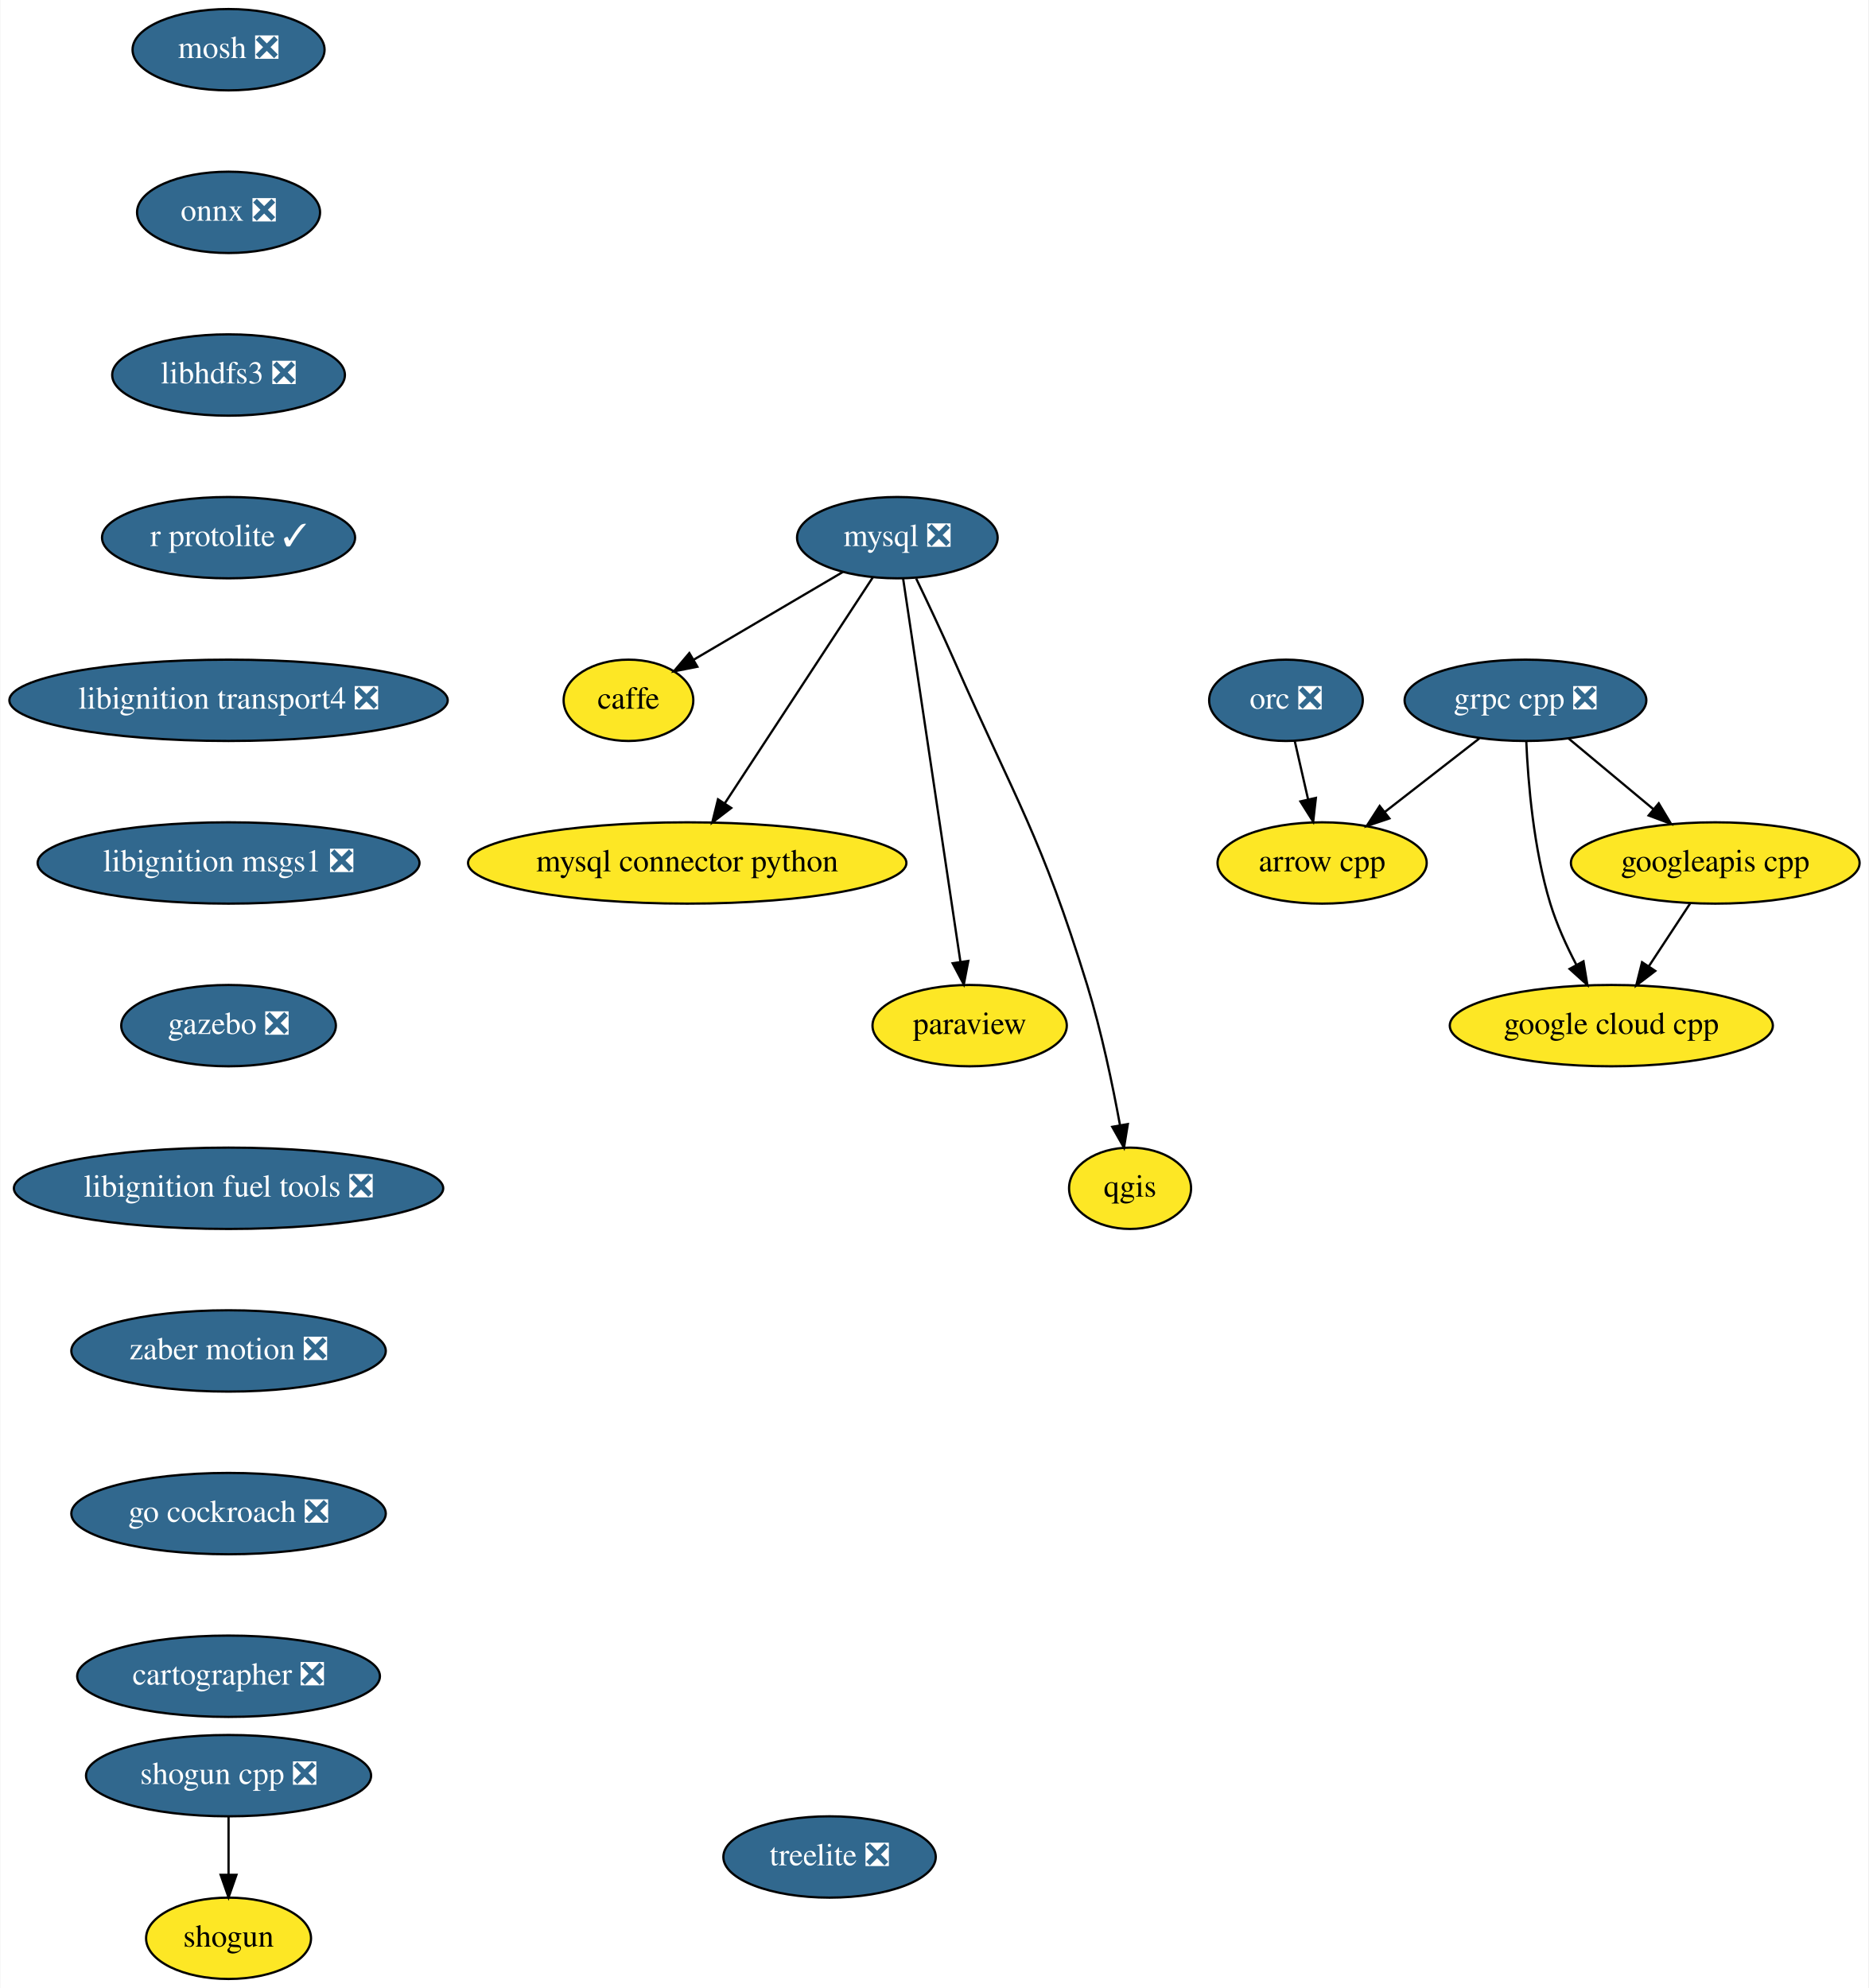
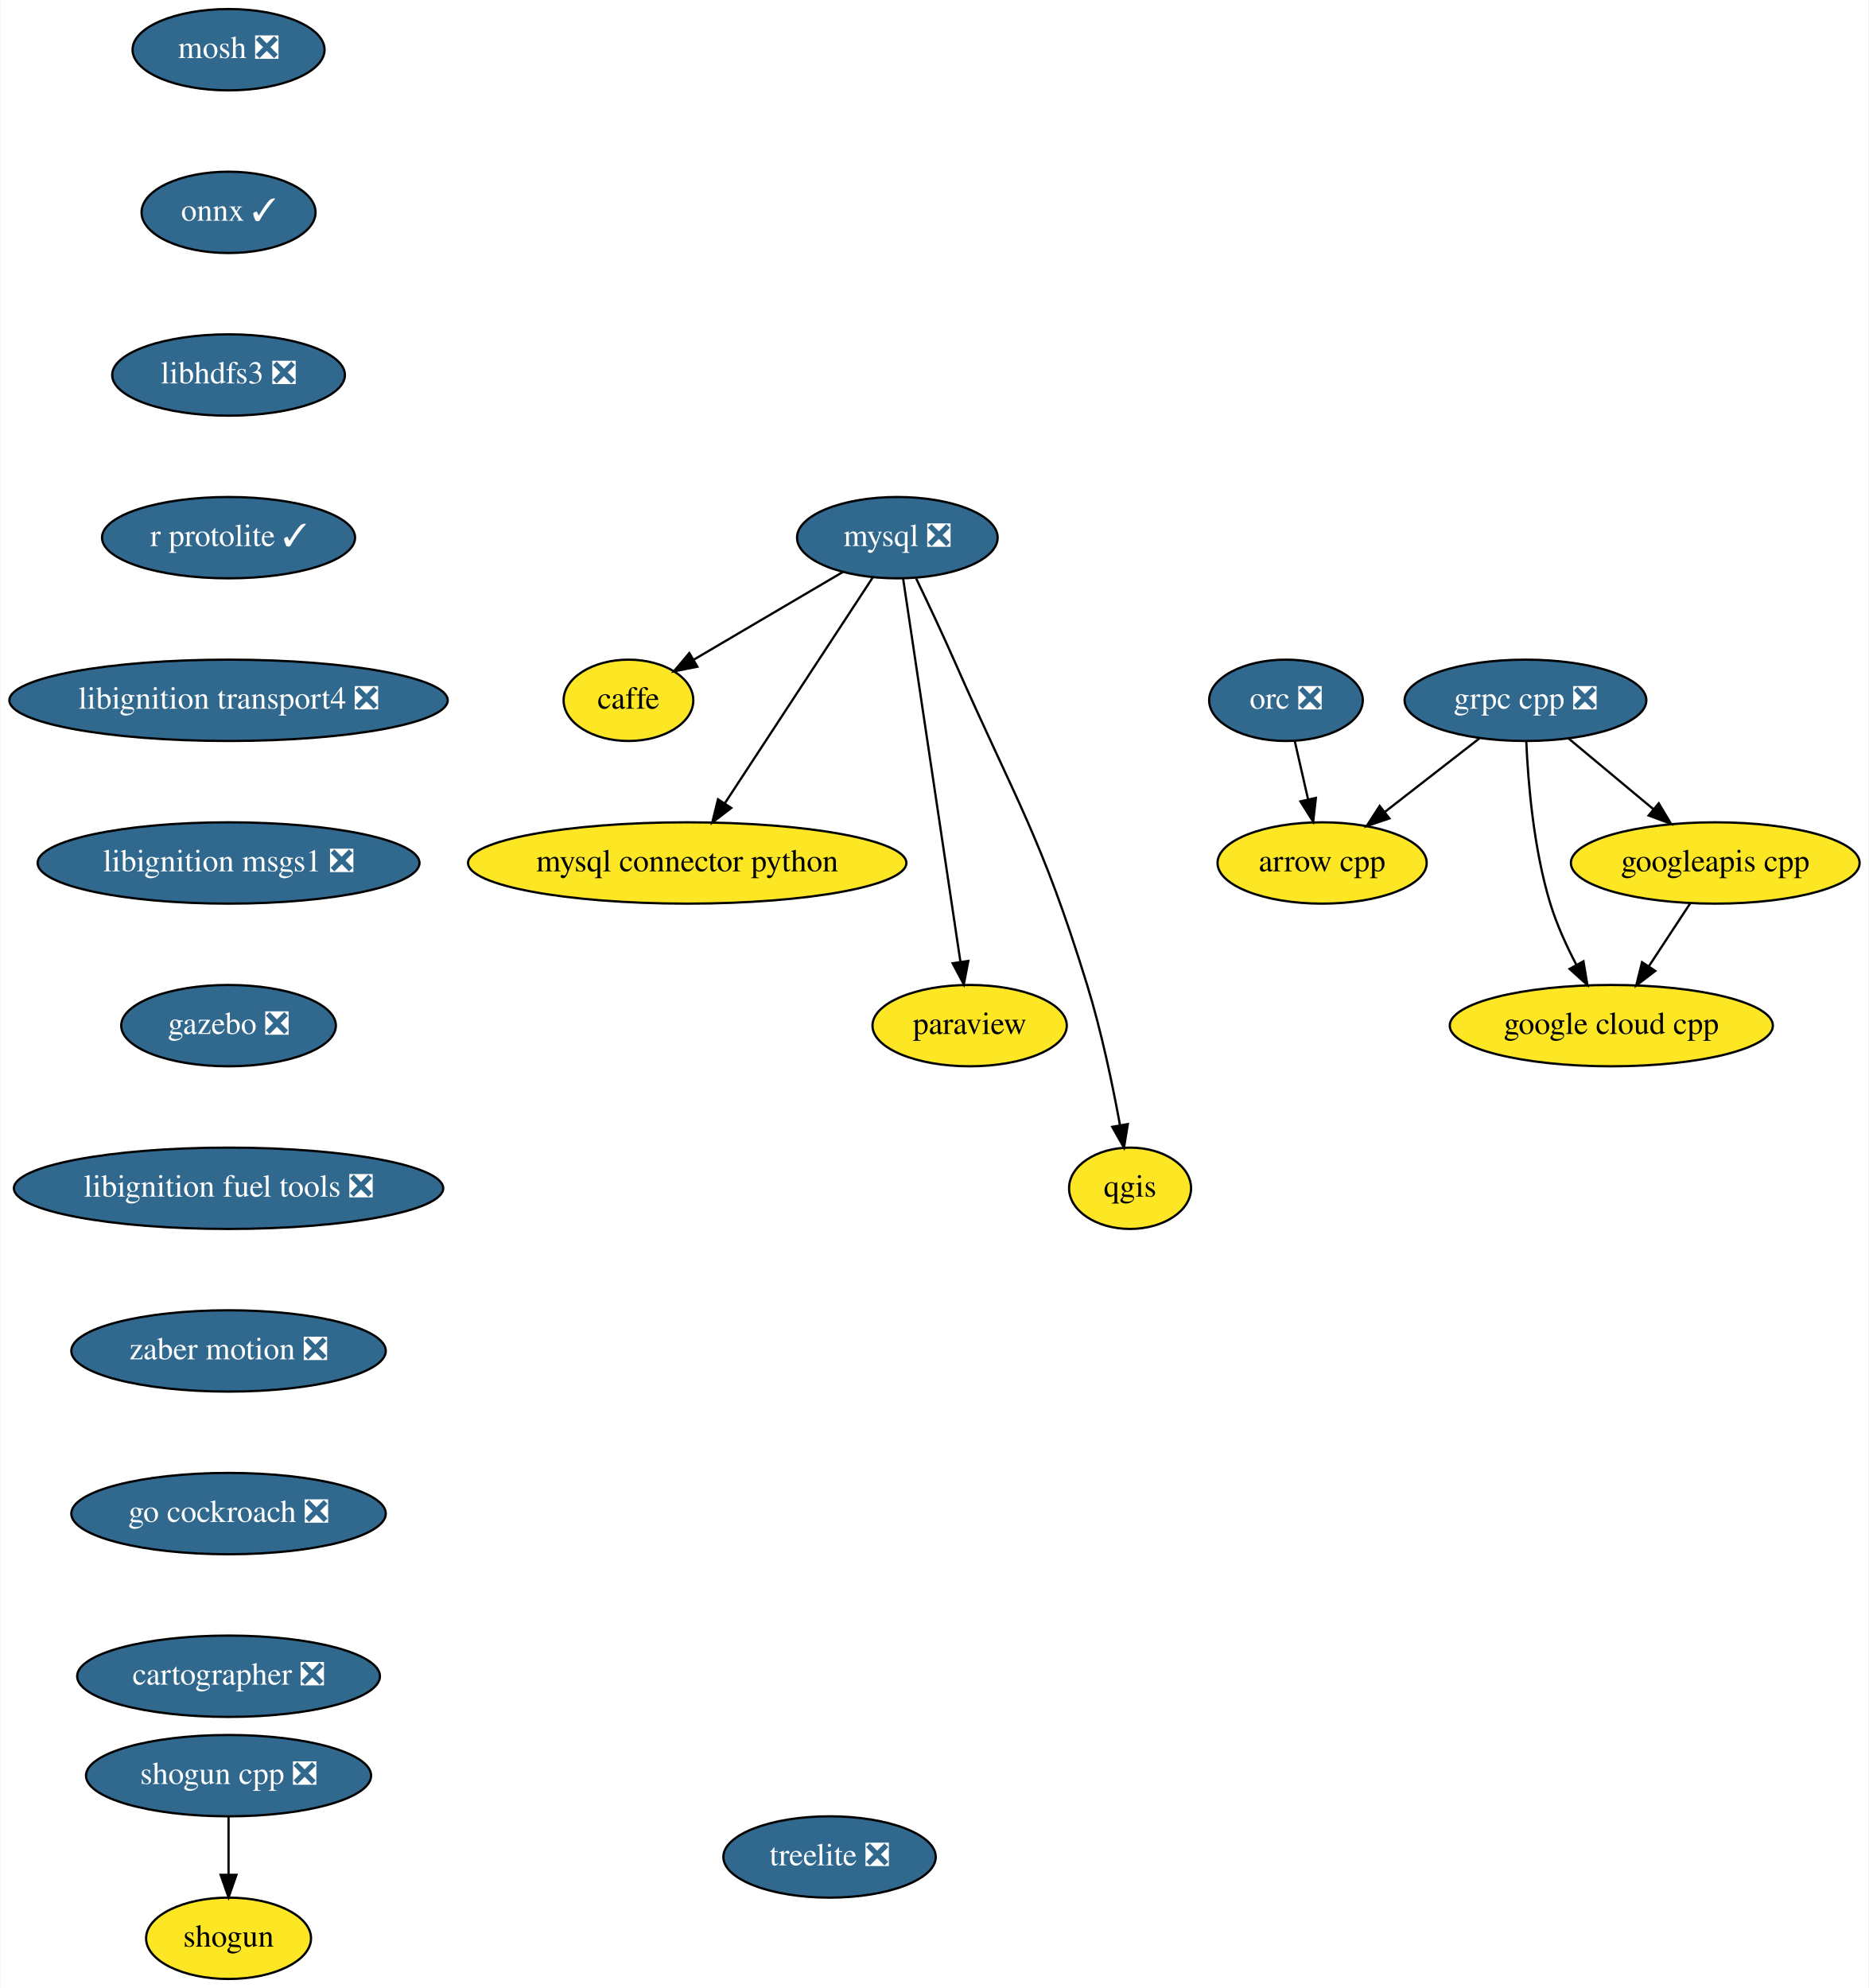
<svg xmlns="http://www.w3.org/2000/svg" xmlns:xlink="http://www.w3.org/1999/xlink" width="827pt" height="880pt" viewBox="0.00 0.00 826.69 880.00">
  <g id="graph0" class="graph" transform="scale(1 1) rotate(0) translate(4 876)">
    <polygon fill="white" stroke="transparent" points="-4,4 -4,-876 822.69,-876 822.69,4 -4,4" />
    <g id="node1" class="node">
      <g id="a_node1">
        <a xlink:href="https://github.com/conda-forge/arrow-cpp-feedstock" xlink:title="arrow cpp">
          <ellipse fill="#fde725" stroke="black" cx="581" cy="-494" rx="46.29" ry="18" />
          <text text-anchor="middle" x="581" y="-490.3" font-family="Times,serif" font-size="14.00">arrow cpp</text>
        </a>
      </g>
    </g>
    <g id="node2" class="node">
      <g id="a_node2">
        <a xlink:href="https://github.com/conda-forge/caffe-feedstock" xlink:title="caffe">
          <ellipse fill="#fde725" stroke="black" cx="274" cy="-566" rx="28.7" ry="18" />
          <text text-anchor="middle" x="274" y="-562.3" font-family="Times,serif" font-size="14.00">caffe</text>
        </a>
      </g>
    </g>
    <g id="node3" class="node">
      <g id="a_node3">
        <a xlink:href="https://github.com/conda-forge/mosh-feedstock/pull/17" xlink:title="mosh ❎">
          <ellipse fill="#31688e" stroke="black" cx="97" cy="-854" rx="42.49" ry="18" />
          <text text-anchor="middle" x="97" y="-850.3" font-family="Times,serif" font-size="14.00" fill="white">mosh ❎</text>
        </a>
      </g>
    </g>
    <g id="node4" class="node">
      <g id="a_node4">
-         <a xlink:href="https://github.com/conda-forge/onnx-feedstock/pull/46" xlink:title="onnx ❎">
-           <ellipse fill="#31688e" stroke="black" cx="97" cy="-782" rx="40.5" ry="18" />
-           <text text-anchor="middle" x="97" y="-778.3" font-family="Times,serif" font-size="14.00" fill="white">onnx ❎</text>
+         <a xlink:href="https://github.com/conda-forge/onnx-feedstock/pull/46" xlink:title="onnx ✓">
+           <ellipse fill="#31688e" stroke="black" cx="97" cy="-782" rx="38.5" ry="18" />
+           <text text-anchor="middle" x="97" y="-778.3" font-family="Times,serif" font-size="14.00" fill="white">onnx ✓</text>
        </a>
      </g>
    </g>
    <g id="node9" class="node">
      <g id="a_node9">
        <a xlink:href="https://github.com/conda-forge/libhdfs3-feedstock/pull/33" xlink:title="libhdfs3 ❎">
          <ellipse fill="#31688e" stroke="black" cx="97" cy="-710" rx="51.5" ry="18" />
          <text text-anchor="middle" x="97" y="-706.3" font-family="Times,serif" font-size="14.00" fill="white">libhdfs3 ❎</text>
        </a>
      </g>
    </g>
    <g id="node5" class="node">
      <g id="a_node5">
        <a xlink:href="https://github.com/conda-forge/mysql-feedstock/pull/22" xlink:title="mysql ❎">
          <ellipse fill="#31688e" stroke="black" cx="393" cy="-638" rx="44.39" ry="18" />
          <text text-anchor="middle" x="393" y="-634.3" font-family="Times,serif" font-size="14.00" fill="white">mysql ❎</text>
        </a>
      </g>
    </g>
    <g id="edge2" class="edge">
      <path fill="none" stroke="black" d="M368.92,-622.83C349.84,-611.61 323.11,-595.89 302.88,-583.99" />
      <polygon fill="black" stroke="black" points="304.49,-580.87 294.09,-578.82 300.94,-586.91 304.49,-580.87" />
    </g>
    <g id="node6" class="node">
      <g id="a_node6">
        <a xlink:href="https://github.com/conda-forge/mysql-connector-python-feedstock" xlink:title="mysql connector python">
          <ellipse fill="#fde725" stroke="black" cx="300" cy="-494" rx="97" ry="18" />
          <text text-anchor="middle" x="300" y="-490.3" font-family="Times,serif" font-size="14.00">mysql connector python</text>
        </a>
      </g>
    </g>
    <g id="edge3" class="edge">
      <path fill="none" stroke="black" d="M382.15,-620.43C366,-595.77 335.5,-549.2 316.55,-520.27" />
      <polygon fill="black" stroke="black" points="319.48,-518.35 311.07,-511.9 313.62,-522.18 319.48,-518.35" />
    </g>
    <g id="node7" class="node">
      <g id="a_node7">
        <a xlink:href="https://github.com/conda-forge/paraview-feedstock" xlink:title="paraview">
          <ellipse fill="#fde725" stroke="black" cx="425" cy="-422" rx="43" ry="18" />
          <text text-anchor="middle" x="425" y="-418.3" font-family="Times,serif" font-size="14.00">paraview</text>
        </a>
      </g>
    </g>
    <g id="edge4" class="edge">
      <path fill="none" stroke="black" d="M395.56,-619.85C401.1,-582.83 414.21,-495.18 420.9,-450.39" />
      <polygon fill="black" stroke="black" points="424.41,-450.64 422.42,-440.23 417.48,-449.6 424.41,-450.64" />
    </g>
    <g id="node8" class="node">
      <g id="a_node8">
        <a xlink:href="https://github.com/conda-forge/qgis-feedstock" xlink:title="qgis">
          <ellipse fill="#fde725" stroke="black" cx="496" cy="-350" rx="27" ry="18" />
          <text text-anchor="middle" x="496" y="-346.3" font-family="Times,serif" font-size="14.00">qgis</text>
        </a>
      </g>
    </g>
    <g id="edge5" class="edge">
      <path fill="none" stroke="black" d="M401.33,-619.92C406.31,-609.58 412.67,-596.1 418,-584 445.87,-520.7 456.59,-506.08 477,-440 483.32,-419.53 488.28,-395.77 491.54,-377.95" />
      <polygon fill="black" stroke="black" points="495.01,-378.42 493.31,-367.96 488.12,-377.2 495.01,-378.42" />
    </g>
    <g id="node12" class="node">
      <g id="a_node12">
        <a xlink:href="https://github.com/conda-forge/r-protolite-feedstock/pull/14" xlink:title="r protolite ✓">
          <ellipse fill="#31688e" stroke="black" cx="97" cy="-638" rx="56" ry="18" />
          <text text-anchor="middle" x="97" y="-634.3" font-family="Times,serif" font-size="14.00" fill="white">r protolite ✓</text>
        </a>
      </g>
    </g>
    <g id="node10" class="node">
      <g id="a_node10">
        <a xlink:href="https://github.com/conda-forge/shogun-feedstock" xlink:title="shogun">
          <ellipse fill="#fde725" stroke="black" cx="97" cy="-18" rx="36.5" ry="18" />
          <text text-anchor="middle" x="97" y="-14.3" font-family="Times,serif" font-size="14.00">shogun</text>
        </a>
      </g>
    </g>
    <g id="node11" class="node">
      <g id="a_node11">
        <a xlink:href="https://github.com/conda-forge/shogun-cpp-feedstock/pull/41" xlink:title="shogun cpp ❎">
          <ellipse fill="#31688e" stroke="black" cx="97" cy="-90" rx="63.09" ry="18" />
          <text text-anchor="middle" x="97" y="-86.3" font-family="Times,serif" font-size="14.00" fill="white">shogun cpp ❎</text>
        </a>
      </g>
    </g>
    <g id="edge7" class="edge">
      <path fill="none" stroke="black" d="M97,-71.7C97,-63.98 97,-54.71 97,-46.11" />
      <polygon fill="black" stroke="black" points="100.5,-46.1 97,-36.1 93.5,-46.1 100.5,-46.1" />
    </g>
    <g id="node13" class="node">
      <g id="a_node13">
        <a xlink:href="https://github.com/conda-forge/libignition-transport4-feedstock/pull/8" xlink:title="libignition transport4 ❎">
          <ellipse fill="#31688e" stroke="black" cx="97" cy="-566" rx="97" ry="18" />
          <text text-anchor="middle" x="97" y="-562.3" font-family="Times,serif" font-size="14.00" fill="white">libignition transport4 ❎</text>
        </a>
      </g>
    </g>
    <g id="node18" class="node">
      <g id="a_node18">
        <a xlink:href="https://github.com/conda-forge/libignition-msgs1-feedstock/pull/9" xlink:title="libignition msgs1 ❎">
          <ellipse fill="#31688e" stroke="black" cx="97" cy="-494" rx="84.5" ry="18" />
          <text text-anchor="middle" x="97" y="-490.3" font-family="Times,serif" font-size="14.00" fill="white">libignition msgs1 ❎</text>
        </a>
      </g>
    </g>
    <g id="node14" class="node">
      <g id="a_node14">
        <a xlink:href="https://github.com/conda-forge/grpc-cpp-feedstock/pull/72" xlink:title="grpc cpp ❎">
          <ellipse fill="#31688e" stroke="black" cx="671" cy="-566" rx="53.5" ry="18" />
          <text text-anchor="middle" x="671" y="-562.3" font-family="Times,serif" font-size="14.00" fill="white">grpc cpp ❎</text>
        </a>
      </g>
    </g>
    <g id="edge10" class="edge">
      <path fill="none" stroke="black" d="M650.58,-549.12C638.21,-539.5 622.27,-527.1 608.76,-516.59" />
      <polygon fill="black" stroke="black" points="610.77,-513.72 600.72,-510.34 606.47,-519.24 610.77,-513.72" />
    </g>
    <g id="node15" class="node">
      <g id="a_node15">
        <a xlink:href="https://github.com/conda-forge/google-cloud-cpp-feedstock" xlink:title="google cloud cpp">
          <ellipse fill="#fde725" stroke="black" cx="709" cy="-422" rx="71.5" ry="18" />
          <text text-anchor="middle" x="709" y="-418.3" font-family="Times,serif" font-size="14.00">google cloud cpp</text>
        </a>
      </g>
    </g>
    <g id="edge11" class="edge">
      <path fill="none" stroke="black" d="M671.36,-547.9C672.14,-529.71 674.57,-500.27 682,-476 684.81,-466.82 689.14,-457.31 693.52,-448.93" />
      <polygon fill="black" stroke="black" points="696.67,-450.47 698.4,-440.02 690.53,-447.11 696.67,-450.47" />
    </g>
    <g id="node16" class="node">
      <g id="a_node16">
        <a xlink:href="https://github.com/conda-forge/googleapis-cpp-feedstock" xlink:title="googleapis cpp">
          <ellipse fill="#fde725" stroke="black" cx="755" cy="-494" rx="63.89" ry="18" />
          <text text-anchor="middle" x="755" y="-490.3" font-family="Times,serif" font-size="14.00">googleapis cpp</text>
        </a>
      </g>
    </g>
    <g id="edge12" class="edge">
      <path fill="none" stroke="black" d="M690.06,-549.12C701.18,-539.85 715.39,-528.01 727.68,-517.76" />
      <polygon fill="black" stroke="black" points="729.99,-520.4 735.43,-511.31 725.51,-515.02 729.99,-520.4" />
    </g>
    <g id="edge13" class="edge">
      <path fill="none" stroke="black" d="M743.86,-476.05C738.38,-467.71 731.67,-457.49 725.59,-448.25" />
      <polygon fill="black" stroke="black" points="728.45,-446.22 720.03,-439.79 722.6,-450.07 728.45,-446.22" />
    </g>
    <g id="node17" class="node">
      <g id="a_node17">
        <a xlink:href="https://github.com/conda-forge/orc-feedstock/pull/19" xlink:title="orc ❎">
          <ellipse fill="#31688e" stroke="black" cx="565" cy="-566" rx="34" ry="18" />
          <text text-anchor="middle" x="565" y="-562.3" font-family="Times,serif" font-size="14.00" fill="white">orc ❎</text>
        </a>
      </g>
    </g>
    <g id="edge14" class="edge">
      <path fill="none" stroke="black" d="M568.87,-548.05C570.65,-540.26 572.81,-530.82 574.81,-522.08" />
      <polygon fill="black" stroke="black" points="578.24,-522.8 577.05,-512.28 571.41,-521.24 578.24,-522.8" />
    </g>
    <g id="node19" class="node">
      <g id="a_node19">
        <a xlink:href="https://github.com/conda-forge/gazebo-feedstock/pull/24" xlink:title="gazebo ❎">
          <ellipse fill="#31688e" stroke="black" cx="97" cy="-422" rx="47.5" ry="18" />
          <text text-anchor="middle" x="97" y="-418.3" font-family="Times,serif" font-size="14.00" fill="white">gazebo ❎</text>
        </a>
      </g>
    </g>
    <g id="node20" class="node">
      <g id="a_node20">
        <a xlink:href="https://github.com/conda-forge/libignition-fuel-tools-feedstock/pull/7" xlink:title="libignition fuel tools ❎">
          <ellipse fill="#31688e" stroke="black" cx="97" cy="-350" rx="95" ry="18" />
          <text text-anchor="middle" x="97" y="-346.3" font-family="Times,serif" font-size="14.00" fill="white">libignition fuel tools ❎</text>
        </a>
      </g>
    </g>
    <g id="node21" class="node">
      <g id="a_node21">
        <a xlink:href="https://github.com/conda-forge/zaber-motion-feedstock/pull/17" xlink:title="zaber motion ❎">
          <ellipse fill="#31688e" stroke="black" cx="97" cy="-278" rx="69.59" ry="18" />
          <text text-anchor="middle" x="97" y="-274.3" font-family="Times,serif" font-size="14.00" fill="white">zaber motion ❎</text>
        </a>
      </g>
    </g>
    <g id="node22" class="node">
      <g id="a_node22">
        <a xlink:href="https://github.com/conda-forge/go-cockroach-feedstock/pull/13" xlink:title="go cockroach ❎">
          <ellipse fill="#31688e" stroke="black" cx="97" cy="-206" rx="69.59" ry="18" />
          <text text-anchor="middle" x="97" y="-202.3" font-family="Times,serif" font-size="14.00" fill="white">go cockroach ❎</text>
        </a>
      </g>
    </g>
    <g id="node23" class="node">
      <g id="a_node23">
        <a xlink:href="https://github.com/conda-forge/cartographer-feedstock/pull/3" xlink:title="cartographer ❎">
          <ellipse fill="#31688e" stroke="black" cx="97" cy="-134" rx="67" ry="18" />
          <text text-anchor="middle" x="97" y="-130.3" font-family="Times,serif" font-size="14.00" fill="white">cartographer ❎</text>
        </a>
      </g>
    </g>
    <g id="node24" class="node">
      <g id="a_node24">
        <a xlink:href="https://github.com/conda-forge/treelite-feedstock/pull/10" xlink:title="treelite ❎">
          <ellipse fill="#31688e" stroke="black" cx="363" cy="-54" rx="47" ry="18" />
          <text text-anchor="middle" x="363" y="-50.3" font-family="Times,serif" font-size="14.00" fill="white">treelite ❎</text>
        </a>
      </g>
    </g>
  </g>
</svg>
